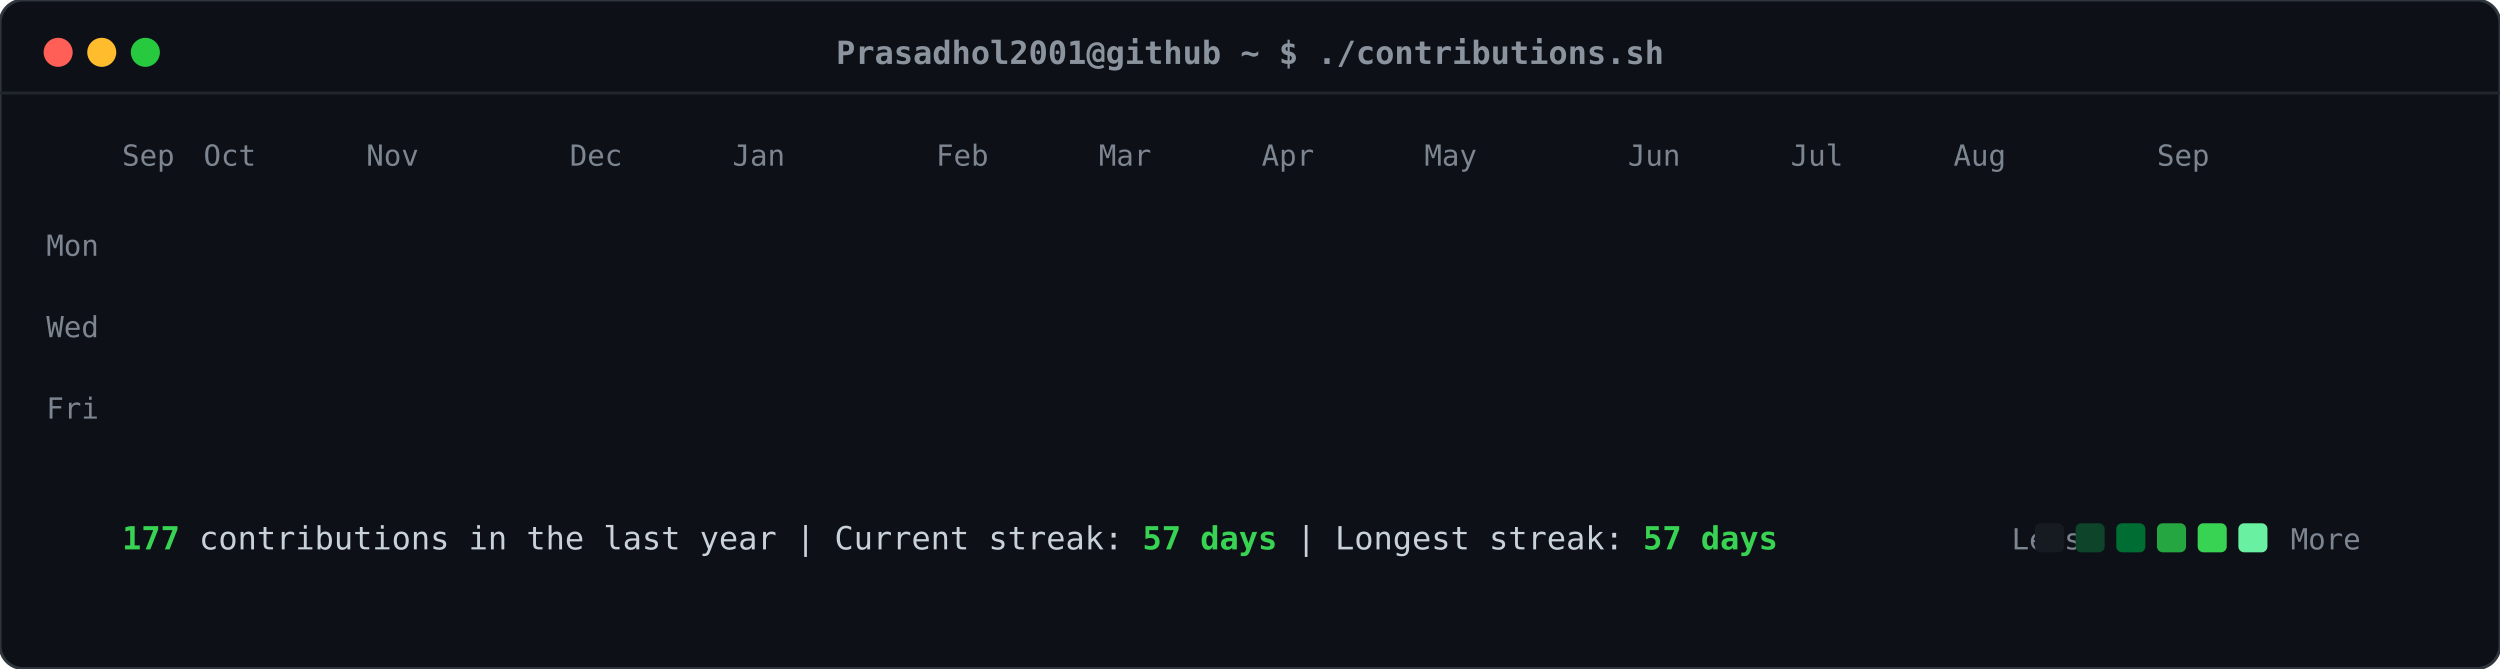
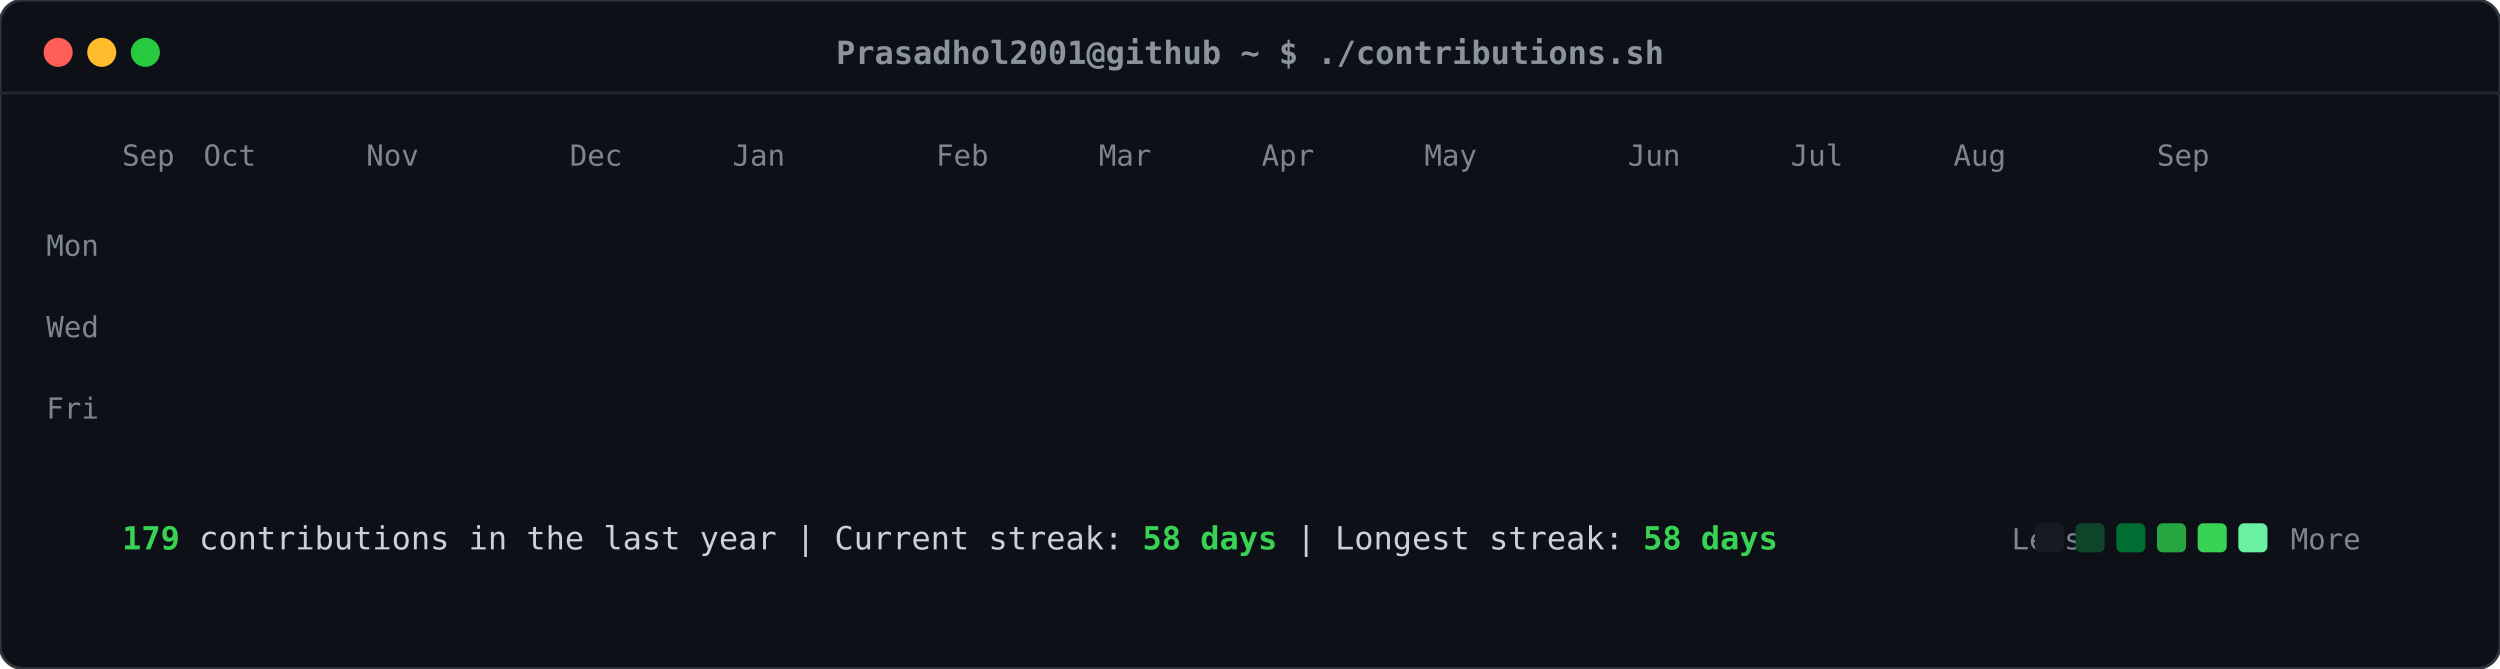
<svg xmlns="http://www.w3.org/2000/svg" viewBox="0 0 860 230" width="860" height="230">
  <defs>
    <style>
    .card-bg { fill: #0d1117; rx: 8px; ry: 8px; stroke: #30363d; stroke-width: 1px; }
    .header-dot { rx: 50%; ry: 50%; }
    .title-text { font-family: ui-monospace, SFMono-Regular, "SF Mono", Menlo, Consolas, monospace; font-size: 11px; fill: #8b949e; font-weight: 600; }
    .label-text { font-family: ui-monospace, SFMono-Regular, "SF Mono", Menlo, Consolas, monospace; font-size: 10px; fill: #7d8590; }
    .stat-text { font-family: ui-monospace, SFMono-Regular, "SF Mono", Menlo, Consolas, monospace; font-size: 11px; fill: #c9d1d9; }
    .stat-bold { font-weight: bold; fill: #39d353; }
    .day-rect { rx: 2.5px; ry: 2.5px; opacity: 0; transform: translateY(-6px); animation: slideIn 0.3s ease-out forwards; }
    @keyframes slideIn { to { opacity: 1; transform: translateY(0); } }
  </style>
  </defs>
  <rect class="card-bg" width="860" height="230" />
  <circle class="header-dot" cx="20" cy="18" r="5" fill="#ff5f56" />
  <circle class="header-dot" cx="35" cy="18" r="5" fill="#ffbd2e" />
  <circle class="header-dot" cx="50" cy="18" r="5" fill="#27c93f" />
  <text class="title-text" x="430" y="22" text-anchor="middle">Prasadhol2001@github ~ $ ./contributions.sh</text>
  <line x1="0" y1="32" x2="860" y2="32" stroke="#21262d" stroke-width="1" />
  <text class="label-text" x="34" y="88" text-anchor="end">Mon</text>
  <text class="label-text" x="34" y="116" text-anchor="end">Wed</text>
  <text class="label-text" x="34" y="144" text-anchor="end">Fri</text>
  <text class="label-text" x="42" y="57">Sep</text>
  <text class="label-text" x="70" y="57">Oct</text>
  <text class="label-text" x="126" y="57">Nov</text>
  <text class="label-text" x="196" y="57">Dec</text>
  <text class="label-text" x="252" y="57">Jan</text>
  <text class="label-text" x="322" y="57">Feb</text>
  <text class="label-text" x="378" y="57">Mar</text>
  <text class="label-text" x="434" y="57">Apr</text>
  <text class="label-text" x="490" y="57">May</text>
  <text class="label-text" x="560" y="57">Jun</text>
  <text class="label-text" x="616" y="57">Jul</text>
  <text class="label-text" x="672" y="57">Aug</text>
  <text class="label-text" x="742" y="57">Sep</text>
  <rect class="day-rect" x="42" y="65" width="11" height="11" fill="#161b22" style="animation-delay: 0.050s;" />
  <rect class="day-rect" x="42" y="79" width="11" height="11" fill="#161b22" style="animation-delay: 0.065s;" />
  <rect class="day-rect" x="42" y="93" width="11" height="11" fill="#161b22" style="animation-delay: 0.080s;" />
  <rect class="day-rect" x="42" y="107" width="11" height="11" fill="#161b22" style="animation-delay: 0.095s;" />
  <rect class="day-rect" x="42" y="121" width="11" height="11" fill="#161b22" style="animation-delay: 0.110s;" />
  <rect class="day-rect" x="42" y="135" width="11" height="11" fill="#161b22" style="animation-delay: 0.125s;" />
  <rect class="day-rect" x="42" y="149" width="11" height="11" fill="#161b22" style="animation-delay: 0.140s;" />
  <rect class="day-rect" x="56" y="65" width="11" height="11" fill="#161b22" style="animation-delay: 0.062s;" />
  <rect class="day-rect" x="56" y="79" width="11" height="11" fill="#161b22" style="animation-delay: 0.077s;" />
  <rect class="day-rect" x="56" y="93" width="11" height="11" fill="#161b22" style="animation-delay: 0.092s;" />
  <rect class="day-rect" x="56" y="107" width="11" height="11" fill="#161b22" style="animation-delay: 0.107s;" />
  <rect class="day-rect" x="56" y="121" width="11" height="11" fill="#161b22" style="animation-delay: 0.122s;" />
  <rect class="day-rect" x="56" y="135" width="11" height="11" fill="#161b22" style="animation-delay: 0.137s;" />
  <rect class="day-rect" x="56" y="149" width="11" height="11" fill="#161b22" style="animation-delay: 0.152s;" />
  <rect class="day-rect" x="70" y="65" width="11" height="11" fill="#161b22" style="animation-delay: 0.074s;" />
  <rect class="day-rect" x="70" y="79" width="11" height="11" fill="#161b22" style="animation-delay: 0.089s;" />
  <rect class="day-rect" x="70" y="93" width="11" height="11" fill="#161b22" style="animation-delay: 0.104s;" />
  <rect class="day-rect" x="70" y="107" width="11" height="11" fill="#161b22" style="animation-delay: 0.119s;" />
  <rect class="day-rect" x="70" y="121" width="11" height="11" fill="#161b22" style="animation-delay: 0.134s;" />
  <rect class="day-rect" x="70" y="135" width="11" height="11" fill="#161b22" style="animation-delay: 0.149s;" />
  <rect class="day-rect" x="70" y="149" width="11" height="11" fill="#161b22" style="animation-delay: 0.164s;" />
  <rect class="day-rect" x="84" y="65" width="11" height="11" fill="#161b22" style="animation-delay: 0.086s;" />
  <rect class="day-rect" x="84" y="79" width="11" height="11" fill="#161b22" style="animation-delay: 0.101s;" />
  <rect class="day-rect" x="84" y="93" width="11" height="11" fill="#161b22" style="animation-delay: 0.116s;" />
  <rect class="day-rect" x="84" y="107" width="11" height="11" fill="#161b22" style="animation-delay: 0.131s;" />
  <rect class="day-rect" x="84" y="121" width="11" height="11" fill="#161b22" style="animation-delay: 0.146s;" />
  <rect class="day-rect" x="84" y="135" width="11" height="11" fill="#161b22" style="animation-delay: 0.161s;" />
  <rect class="day-rect" x="84" y="149" width="11" height="11" fill="#161b22" style="animation-delay: 0.176s;" />
  <rect class="day-rect" x="98" y="65" width="11" height="11" fill="#161b22" style="animation-delay: 0.098s;" />
  <rect class="day-rect" x="98" y="79" width="11" height="11" fill="#161b22" style="animation-delay: 0.113s;" />
  <rect class="day-rect" x="98" y="93" width="11" height="11" fill="#161b22" style="animation-delay: 0.128s;" />
  <rect class="day-rect" x="98" y="107" width="11" height="11" fill="#161b22" style="animation-delay: 0.143s;" />
  <rect class="day-rect" x="98" y="121" width="11" height="11" fill="#161b22" style="animation-delay: 0.158s;" />
  <rect class="day-rect" x="98" y="135" width="11" height="11" fill="#161b22" style="animation-delay: 0.173s;" />
  <rect class="day-rect" x="98" y="149" width="11" height="11" fill="#161b22" style="animation-delay: 0.188s;" />
  <rect class="day-rect" x="112" y="65" width="11" height="11" fill="#161b22" style="animation-delay: 0.110s;" />
  <rect class="day-rect" x="112" y="79" width="11" height="11" fill="#161b22" style="animation-delay: 0.125s;" />
  <rect class="day-rect" x="112" y="93" width="11" height="11" fill="#161b22" style="animation-delay: 0.140s;" />
  <rect class="day-rect" x="112" y="107" width="11" height="11" fill="#161b22" style="animation-delay: 0.155s;" />
  <rect class="day-rect" x="112" y="121" width="11" height="11" fill="#161b22" style="animation-delay: 0.170s;" />
  <rect class="day-rect" x="112" y="135" width="11" height="11" fill="#161b22" style="animation-delay: 0.185s;" />
  <rect class="day-rect" x="112" y="149" width="11" height="11" fill="#161b22" style="animation-delay: 0.200s;" />
  <rect class="day-rect" x="126" y="65" width="11" height="11" fill="#161b22" style="animation-delay: 0.122s;" />
  <rect class="day-rect" x="126" y="79" width="11" height="11" fill="#161b22" style="animation-delay: 0.137s;" />
  <rect class="day-rect" x="126" y="93" width="11" height="11" fill="#161b22" style="animation-delay: 0.152s;" />
  <rect class="day-rect" x="126" y="107" width="11" height="11" fill="#161b22" style="animation-delay: 0.167s;" />
  <rect class="day-rect" x="126" y="121" width="11" height="11" fill="#161b22" style="animation-delay: 0.182s;" />
  <rect class="day-rect" x="126" y="135" width="11" height="11" fill="#161b22" style="animation-delay: 0.197s;" />
  <rect class="day-rect" x="126" y="149" width="11" height="11" fill="#161b22" style="animation-delay: 0.212s;" />
  <rect class="day-rect" x="140" y="65" width="11" height="11" fill="#161b22" style="animation-delay: 0.134s;" />
  <rect class="day-rect" x="140" y="79" width="11" height="11" fill="#161b22" style="animation-delay: 0.149s;" />
  <rect class="day-rect" x="140" y="93" width="11" height="11" fill="#161b22" style="animation-delay: 0.164s;" />
  <rect class="day-rect" x="140" y="107" width="11" height="11" fill="#161b22" style="animation-delay: 0.179s;" />
  <rect class="day-rect" x="140" y="121" width="11" height="11" fill="#161b22" style="animation-delay: 0.194s;" />
  <rect class="day-rect" x="140" y="135" width="11" height="11" fill="#161b22" style="animation-delay: 0.209s;" />
  <rect class="day-rect" x="140" y="149" width="11" height="11" fill="#161b22" style="animation-delay: 0.224s;" />
  <rect class="day-rect" x="154" y="65" width="11" height="11" fill="#161b22" style="animation-delay: 0.146s;" />
  <rect class="day-rect" x="154" y="79" width="11" height="11" fill="#161b22" style="animation-delay: 0.161s;" />
  <rect class="day-rect" x="154" y="93" width="11" height="11" fill="#161b22" style="animation-delay: 0.176s;" />
  <rect class="day-rect" x="154" y="107" width="11" height="11" fill="#161b22" style="animation-delay: 0.191s;" />
  <rect class="day-rect" x="154" y="121" width="11" height="11" fill="#161b22" style="animation-delay: 0.206s;" />
  <rect class="day-rect" x="154" y="135" width="11" height="11" fill="#161b22" style="animation-delay: 0.221s;" />
  <rect class="day-rect" x="154" y="149" width="11" height="11" fill="#161b22" style="animation-delay: 0.236s;" />
  <rect class="day-rect" x="168" y="65" width="11" height="11" fill="#161b22" style="animation-delay: 0.158s;" />
  <rect class="day-rect" x="168" y="79" width="11" height="11" fill="#161b22" style="animation-delay: 0.173s;" />
  <rect class="day-rect" x="168" y="93" width="11" height="11" fill="#161b22" style="animation-delay: 0.188s;" />
  <rect class="day-rect" x="168" y="107" width="11" height="11" fill="#161b22" style="animation-delay: 0.203s;" />
  <rect class="day-rect" x="168" y="121" width="11" height="11" fill="#161b22" style="animation-delay: 0.218s;" />
  <rect class="day-rect" x="168" y="135" width="11" height="11" fill="#161b22" style="animation-delay: 0.233s;" />
  <rect class="day-rect" x="168" y="149" width="11" height="11" fill="#161b22" style="animation-delay: 0.248s;" />
  <rect class="day-rect" x="182" y="65" width="11" height="11" fill="#161b22" style="animation-delay: 0.170s;" />
  <rect class="day-rect" x="182" y="79" width="11" height="11" fill="#161b22" style="animation-delay: 0.185s;" />
  <rect class="day-rect" x="182" y="93" width="11" height="11" fill="#161b22" style="animation-delay: 0.200s;" />
  <rect class="day-rect" x="182" y="107" width="11" height="11" fill="#161b22" style="animation-delay: 0.215s;" />
  <rect class="day-rect" x="182" y="121" width="11" height="11" fill="#161b22" style="animation-delay: 0.230s;" />
  <rect class="day-rect" x="182" y="135" width="11" height="11" fill="#161b22" style="animation-delay: 0.245s;" />
  <rect class="day-rect" x="182" y="149" width="11" height="11" fill="#161b22" style="animation-delay: 0.260s;" />
  <rect class="day-rect" x="196" y="65" width="11" height="11" fill="#161b22" style="animation-delay: 0.182s;" />
  <rect class="day-rect" x="196" y="79" width="11" height="11" fill="#161b22" style="animation-delay: 0.197s;" />
  <rect class="day-rect" x="196" y="93" width="11" height="11" fill="#161b22" style="animation-delay: 0.212s;" />
  <rect class="day-rect" x="196" y="107" width="11" height="11" fill="#161b22" style="animation-delay: 0.227s;" />
  <rect class="day-rect" x="196" y="121" width="11" height="11" fill="#161b22" style="animation-delay: 0.242s;" />
  <rect class="day-rect" x="196" y="135" width="11" height="11" fill="#161b22" style="animation-delay: 0.257s;" />
  <rect class="day-rect" x="196" y="149" width="11" height="11" fill="#161b22" style="animation-delay: 0.272s;" />
  <rect class="day-rect" x="210" y="65" width="11" height="11" fill="#161b22" style="animation-delay: 0.194s;" />
  <rect class="day-rect" x="210" y="79" width="11" height="11" fill="#161b22" style="animation-delay: 0.209s;" />
  <rect class="day-rect" x="210" y="93" width="11" height="11" fill="#161b22" style="animation-delay: 0.224s;" />
  <rect class="day-rect" x="210" y="107" width="11" height="11" fill="#161b22" style="animation-delay: 0.239s;" />
  <rect class="day-rect" x="210" y="121" width="11" height="11" fill="#161b22" style="animation-delay: 0.254s;" />
  <rect class="day-rect" x="210" y="135" width="11" height="11" fill="#161b22" style="animation-delay: 0.269s;" />
  <rect class="day-rect" x="210" y="149" width="11" height="11" fill="#161b22" style="animation-delay: 0.284s;" />
  <rect class="day-rect" x="224" y="65" width="11" height="11" fill="#161b22" style="animation-delay: 0.206s;" />
  <rect class="day-rect" x="224" y="79" width="11" height="11" fill="#161b22" style="animation-delay: 0.221s;" />
  <rect class="day-rect" x="224" y="93" width="11" height="11" fill="#161b22" style="animation-delay: 0.236s;" />
  <rect class="day-rect" x="224" y="107" width="11" height="11" fill="#161b22" style="animation-delay: 0.251s;" />
  <rect class="day-rect" x="224" y="121" width="11" height="11" fill="#161b22" style="animation-delay: 0.266s;" />
  <rect class="day-rect" x="224" y="135" width="11" height="11" fill="#161b22" style="animation-delay: 0.281s;" />
  <rect class="day-rect" x="224" y="149" width="11" height="11" fill="#161b22" style="animation-delay: 0.296s;" />
  <rect class="day-rect" x="238" y="65" width="11" height="11" fill="#161b22" style="animation-delay: 0.218s;" />
  <rect class="day-rect" x="238" y="79" width="11" height="11" fill="#161b22" style="animation-delay: 0.233s;" />
  <rect class="day-rect" x="238" y="93" width="11" height="11" fill="#006d32" style="animation-delay: 0.248s;" />
  <rect class="day-rect" x="238" y="107" width="11" height="11" fill="#161b22" style="animation-delay: 0.263s;" />
  <rect class="day-rect" x="238" y="121" width="11" height="11" fill="#161b22" style="animation-delay: 0.278s;" />
  <rect class="day-rect" x="238" y="135" width="11" height="11" fill="#161b22" style="animation-delay: 0.293s;" />
  <rect class="day-rect" x="238" y="149" width="11" height="11" fill="#161b22" style="animation-delay: 0.308s;" />
  <rect class="day-rect" x="252" y="65" width="11" height="11" fill="#161b22" style="animation-delay: 0.230s;" />
  <rect class="day-rect" x="252" y="79" width="11" height="11" fill="#161b22" style="animation-delay: 0.245s;" />
  <rect class="day-rect" x="252" y="93" width="11" height="11" fill="#161b22" style="animation-delay: 0.260s;" />
  <rect class="day-rect" x="252" y="107" width="11" height="11" fill="#161b22" style="animation-delay: 0.275s;" />
  <rect class="day-rect" x="252" y="121" width="11" height="11" fill="#161b22" style="animation-delay: 0.290s;" />
  <rect class="day-rect" x="252" y="135" width="11" height="11" fill="#161b22" style="animation-delay: 0.305s;" />
  <rect class="day-rect" x="252" y="149" width="11" height="11" fill="#161b22" style="animation-delay: 0.320s;" />
  <rect class="day-rect" x="266" y="65" width="11" height="11" fill="#161b22" style="animation-delay: 0.242s;" />
  <rect class="day-rect" x="266" y="79" width="11" height="11" fill="#161b22" style="animation-delay: 0.257s;" />
  <rect class="day-rect" x="266" y="93" width="11" height="11" fill="#161b22" style="animation-delay: 0.272s;" />
  <rect class="day-rect" x="266" y="107" width="11" height="11" fill="#161b22" style="animation-delay: 0.287s;" />
  <rect class="day-rect" x="266" y="121" width="11" height="11" fill="#161b22" style="animation-delay: 0.302s;" />
  <rect class="day-rect" x="266" y="135" width="11" height="11" fill="#161b22" style="animation-delay: 0.317s;" />
  <rect class="day-rect" x="266" y="149" width="11" height="11" fill="#161b22" style="animation-delay: 0.332s;" />
  <rect class="day-rect" x="280" y="65" width="11" height="11" fill="#161b22" style="animation-delay: 0.254s;" />
  <rect class="day-rect" x="280" y="79" width="11" height="11" fill="#161b22" style="animation-delay: 0.269s;" />
  <rect class="day-rect" x="280" y="93" width="11" height="11" fill="#161b22" style="animation-delay: 0.284s;" />
  <rect class="day-rect" x="280" y="107" width="11" height="11" fill="#161b22" style="animation-delay: 0.299s;" />
  <rect class="day-rect" x="280" y="121" width="11" height="11" fill="#161b22" style="animation-delay: 0.314s;" />
  <rect class="day-rect" x="280" y="135" width="11" height="11" fill="#161b22" style="animation-delay: 0.329s;" />
  <rect class="day-rect" x="280" y="149" width="11" height="11" fill="#161b22" style="animation-delay: 0.344s;" />
  <rect class="day-rect" x="294" y="65" width="11" height="11" fill="#161b22" style="animation-delay: 0.266s;" />
  <rect class="day-rect" x="294" y="79" width="11" height="11" fill="#161b22" style="animation-delay: 0.281s;" />
  <rect class="day-rect" x="294" y="93" width="11" height="11" fill="#161b22" style="animation-delay: 0.296s;" />
  <rect class="day-rect" x="294" y="107" width="11" height="11" fill="#161b22" style="animation-delay: 0.311s;" />
  <rect class="day-rect" x="294" y="121" width="11" height="11" fill="#161b22" style="animation-delay: 0.326s;" />
  <rect class="day-rect" x="294" y="135" width="11" height="11" fill="#161b22" style="animation-delay: 0.341s;" />
  <rect class="day-rect" x="294" y="149" width="11" height="11" fill="#161b22" style="animation-delay: 0.356s;" />
  <rect class="day-rect" x="308" y="65" width="11" height="11" fill="#161b22" style="animation-delay: 0.278s;" />
  <rect class="day-rect" x="308" y="79" width="11" height="11" fill="#161b22" style="animation-delay: 0.293s;" />
  <rect class="day-rect" x="308" y="93" width="11" height="11" fill="#161b22" style="animation-delay: 0.308s;" />
  <rect class="day-rect" x="308" y="107" width="11" height="11" fill="#161b22" style="animation-delay: 0.323s;" />
  <rect class="day-rect" x="308" y="121" width="11" height="11" fill="#161b22" style="animation-delay: 0.338s;" />
  <rect class="day-rect" x="308" y="135" width="11" height="11" fill="#161b22" style="animation-delay: 0.353s;" />
  <rect class="day-rect" x="308" y="149" width="11" height="11" fill="#161b22" style="animation-delay: 0.368s;" />
  <rect class="day-rect" x="322" y="65" width="11" height="11" fill="#161b22" style="animation-delay: 0.290s;" />
  <rect class="day-rect" x="322" y="79" width="11" height="11" fill="#161b22" style="animation-delay: 0.305s;" />
  <rect class="day-rect" x="322" y="93" width="11" height="11" fill="#161b22" style="animation-delay: 0.320s;" />
  <rect class="day-rect" x="322" y="107" width="11" height="11" fill="#161b22" style="animation-delay: 0.335s;" />
  <rect class="day-rect" x="322" y="121" width="11" height="11" fill="#161b22" style="animation-delay: 0.350s;" />
  <rect class="day-rect" x="322" y="135" width="11" height="11" fill="#161b22" style="animation-delay: 0.365s;" />
  <rect class="day-rect" x="322" y="149" width="11" height="11" fill="#161b22" style="animation-delay: 0.380s;" />
  <rect class="day-rect" x="336" y="65" width="11" height="11" fill="#161b22" style="animation-delay: 0.302s;" />
  <rect class="day-rect" x="336" y="79" width="11" height="11" fill="#161b22" style="animation-delay: 0.317s;" />
  <rect class="day-rect" x="336" y="93" width="11" height="11" fill="#161b22" style="animation-delay: 0.332s;" />
  <rect class="day-rect" x="336" y="107" width="11" height="11" fill="#161b22" style="animation-delay: 0.347s;" />
  <rect class="day-rect" x="336" y="121" width="11" height="11" fill="#161b22" style="animation-delay: 0.362s;" />
  <rect class="day-rect" x="336" y="135" width="11" height="11" fill="#161b22" style="animation-delay: 0.377s;" />
  <rect class="day-rect" x="336" y="149" width="11" height="11" fill="#161b22" style="animation-delay: 0.392s;" />
  <rect class="day-rect" x="350" y="65" width="11" height="11" fill="#161b22" style="animation-delay: 0.314s;" />
  <rect class="day-rect" x="350" y="79" width="11" height="11" fill="#161b22" style="animation-delay: 0.329s;" />
  <rect class="day-rect" x="350" y="93" width="11" height="11" fill="#161b22" style="animation-delay: 0.344s;" />
  <rect class="day-rect" x="350" y="107" width="11" height="11" fill="#161b22" style="animation-delay: 0.359s;" />
  <rect class="day-rect" x="350" y="121" width="11" height="11" fill="#161b22" style="animation-delay: 0.374s;" />
  <rect class="day-rect" x="350" y="135" width="11" height="11" fill="#161b22" style="animation-delay: 0.389s;" />
  <rect class="day-rect" x="350" y="149" width="11" height="11" fill="#161b22" style="animation-delay: 0.404s;" />
  <rect class="day-rect" x="364" y="65" width="11" height="11" fill="#161b22" style="animation-delay: 0.326s;" />
  <rect class="day-rect" x="364" y="79" width="11" height="11" fill="#161b22" style="animation-delay: 0.341s;" />
  <rect class="day-rect" x="364" y="93" width="11" height="11" fill="#161b22" style="animation-delay: 0.356s;" />
  <rect class="day-rect" x="364" y="107" width="11" height="11" fill="#161b22" style="animation-delay: 0.371s;" />
  <rect class="day-rect" x="364" y="121" width="11" height="11" fill="#161b22" style="animation-delay: 0.386s;" />
  <rect class="day-rect" x="364" y="135" width="11" height="11" fill="#161b22" style="animation-delay: 0.401s;" />
  <rect class="day-rect" x="364" y="149" width="11" height="11" fill="#161b22" style="animation-delay: 0.416s;" />
  <rect class="day-rect" x="378" y="65" width="11" height="11" fill="#161b22" style="animation-delay: 0.338s;" />
  <rect class="day-rect" x="378" y="79" width="11" height="11" fill="#161b22" style="animation-delay: 0.353s;" />
  <rect class="day-rect" x="378" y="93" width="11" height="11" fill="#161b22" style="animation-delay: 0.368s;" />
  <rect class="day-rect" x="378" y="107" width="11" height="11" fill="#161b22" style="animation-delay: 0.383s;" />
  <rect class="day-rect" x="378" y="121" width="11" height="11" fill="#161b22" style="animation-delay: 0.398s;" />
  <rect class="day-rect" x="378" y="135" width="11" height="11" fill="#161b22" style="animation-delay: 0.413s;" />
  <rect class="day-rect" x="378" y="149" width="11" height="11" fill="#161b22" style="animation-delay: 0.428s;" />
  <rect class="day-rect" x="392" y="65" width="11" height="11" fill="#161b22" style="animation-delay: 0.350s;" />
  <rect class="day-rect" x="392" y="79" width="11" height="11" fill="#161b22" style="animation-delay: 0.365s;" />
  <rect class="day-rect" x="392" y="93" width="11" height="11" fill="#161b22" style="animation-delay: 0.380s;" />
  <rect class="day-rect" x="392" y="107" width="11" height="11" fill="#161b22" style="animation-delay: 0.395s;" />
  <rect class="day-rect" x="392" y="121" width="11" height="11" fill="#161b22" style="animation-delay: 0.410s;" />
  <rect class="day-rect" x="392" y="135" width="11" height="11" fill="#161b22" style="animation-delay: 0.425s;" />
  <rect class="day-rect" x="392" y="149" width="11" height="11" fill="#161b22" style="animation-delay: 0.440s;" />
  <rect class="day-rect" x="406" y="65" width="11" height="11" fill="#161b22" style="animation-delay: 0.362s;" />
  <rect class="day-rect" x="406" y="79" width="11" height="11" fill="#161b22" style="animation-delay: 0.377s;" />
  <rect class="day-rect" x="406" y="93" width="11" height="11" fill="#161b22" style="animation-delay: 0.392s;" />
  <rect class="day-rect" x="406" y="107" width="11" height="11" fill="#161b22" style="animation-delay: 0.407s;" />
  <rect class="day-rect" x="406" y="121" width="11" height="11" fill="#161b22" style="animation-delay: 0.422s;" />
  <rect class="day-rect" x="406" y="135" width="11" height="11" fill="#161b22" style="animation-delay: 0.437s;" />
  <rect class="day-rect" x="406" y="149" width="11" height="11" fill="#161b22" style="animation-delay: 0.452s;" />
  <rect class="day-rect" x="420" y="65" width="11" height="11" fill="#161b22" style="animation-delay: 0.374s;" />
  <rect class="day-rect" x="420" y="79" width="11" height="11" fill="#161b22" style="animation-delay: 0.389s;" />
  <rect class="day-rect" x="420" y="93" width="11" height="11" fill="#161b22" style="animation-delay: 0.404s;" />
  <rect class="day-rect" x="420" y="107" width="11" height="11" fill="#161b22" style="animation-delay: 0.419s;" />
  <rect class="day-rect" x="420" y="121" width="11" height="11" fill="#161b22" style="animation-delay: 0.434s;" />
  <rect class="day-rect" x="420" y="135" width="11" height="11" fill="#161b22" style="animation-delay: 0.449s;" />
  <rect class="day-rect" x="420" y="149" width="11" height="11" fill="#161b22" style="animation-delay: 0.464s;" />
  <rect class="day-rect" x="434" y="65" width="11" height="11" fill="#161b22" style="animation-delay: 0.386s;" />
  <rect class="day-rect" x="434" y="79" width="11" height="11" fill="#161b22" style="animation-delay: 0.401s;" />
  <rect class="day-rect" x="434" y="93" width="11" height="11" fill="#161b22" style="animation-delay: 0.416s;" />
  <rect class="day-rect" x="434" y="107" width="11" height="11" fill="#161b22" style="animation-delay: 0.431s;" />
  <rect class="day-rect" x="434" y="121" width="11" height="11" fill="#161b22" style="animation-delay: 0.446s;" />
  <rect class="day-rect" x="434" y="135" width="11" height="11" fill="#161b22" style="animation-delay: 0.461s;" />
  <rect class="day-rect" x="434" y="149" width="11" height="11" fill="#161b22" style="animation-delay: 0.476s;" />
  <rect class="day-rect" x="448" y="65" width="11" height="11" fill="#161b22" style="animation-delay: 0.398s;" />
  <rect class="day-rect" x="448" y="79" width="11" height="11" fill="#161b22" style="animation-delay: 0.413s;" />
  <rect class="day-rect" x="448" y="93" width="11" height="11" fill="#161b22" style="animation-delay: 0.428s;" />
  <rect class="day-rect" x="448" y="107" width="11" height="11" fill="#161b22" style="animation-delay: 0.443s;" />
  <rect class="day-rect" x="448" y="121" width="11" height="11" fill="#161b22" style="animation-delay: 0.458s;" />
  <rect class="day-rect" x="448" y="135" width="11" height="11" fill="#161b22" style="animation-delay: 0.473s;" />
  <rect class="day-rect" x="448" y="149" width="11" height="11" fill="#161b22" style="animation-delay: 0.488s;" />
  <rect class="day-rect" x="462" y="65" width="11" height="11" fill="#161b22" style="animation-delay: 0.410s;" />
  <rect class="day-rect" x="462" y="79" width="11" height="11" fill="#161b22" style="animation-delay: 0.425s;" />
  <rect class="day-rect" x="462" y="93" width="11" height="11" fill="#161b22" style="animation-delay: 0.440s;" />
  <rect class="day-rect" x="462" y="107" width="11" height="11" fill="#161b22" style="animation-delay: 0.455s;" />
  <rect class="day-rect" x="462" y="121" width="11" height="11" fill="#161b22" style="animation-delay: 0.470s;" />
  <rect class="day-rect" x="462" y="135" width="11" height="11" fill="#161b22" style="animation-delay: 0.485s;" />
  <rect class="day-rect" x="462" y="149" width="11" height="11" fill="#161b22" style="animation-delay: 0.500s;" />
  <rect class="day-rect" x="476" y="65" width="11" height="11" fill="#161b22" style="animation-delay: 0.422s;" />
  <rect class="day-rect" x="476" y="79" width="11" height="11" fill="#161b22" style="animation-delay: 0.437s;" />
  <rect class="day-rect" x="476" y="93" width="11" height="11" fill="#161b22" style="animation-delay: 0.452s;" />
  <rect class="day-rect" x="476" y="107" width="11" height="11" fill="#161b22" style="animation-delay: 0.467s;" />
  <rect class="day-rect" x="476" y="121" width="11" height="11" fill="#161b22" style="animation-delay: 0.482s;" />
  <rect class="day-rect" x="476" y="135" width="11" height="11" fill="#161b22" style="animation-delay: 0.497s;" />
  <rect class="day-rect" x="476" y="149" width="11" height="11" fill="#161b22" style="animation-delay: 0.512s;" />
  <rect class="day-rect" x="490" y="65" width="11" height="11" fill="#161b22" style="animation-delay: 0.434s;" />
  <rect class="day-rect" x="490" y="79" width="11" height="11" fill="#161b22" style="animation-delay: 0.449s;" />
  <rect class="day-rect" x="490" y="93" width="11" height="11" fill="#161b22" style="animation-delay: 0.464s;" />
  <rect class="day-rect" x="490" y="107" width="11" height="11" fill="#161b22" style="animation-delay: 0.479s;" />
  <rect class="day-rect" x="490" y="121" width="11" height="11" fill="#161b22" style="animation-delay: 0.494s;" />
  <rect class="day-rect" x="490" y="135" width="11" height="11" fill="#161b22" style="animation-delay: 0.509s;" />
  <rect class="day-rect" x="490" y="149" width="11" height="11" fill="#161b22" style="animation-delay: 0.524s;" />
  <rect class="day-rect" x="504" y="65" width="11" height="11" fill="#161b22" style="animation-delay: 0.446s;" />
  <rect class="day-rect" x="504" y="79" width="11" height="11" fill="#161b22" style="animation-delay: 0.461s;" />
  <rect class="day-rect" x="504" y="93" width="11" height="11" fill="#161b22" style="animation-delay: 0.476s;" />
  <rect class="day-rect" x="504" y="107" width="11" height="11" fill="#161b22" style="animation-delay: 0.491s;" />
  <rect class="day-rect" x="504" y="121" width="11" height="11" fill="#161b22" style="animation-delay: 0.506s;" />
  <rect class="day-rect" x="504" y="135" width="11" height="11" fill="#161b22" style="animation-delay: 0.521s;" />
  <rect class="day-rect" x="504" y="149" width="11" height="11" fill="#161b22" style="animation-delay: 0.536s;" />
  <rect class="day-rect" x="518" y="65" width="11" height="11" fill="#161b22" style="animation-delay: 0.458s;" />
  <rect class="day-rect" x="518" y="79" width="11" height="11" fill="#161b22" style="animation-delay: 0.473s;" />
  <rect class="day-rect" x="518" y="93" width="11" height="11" fill="#161b22" style="animation-delay: 0.488s;" />
  <rect class="day-rect" x="518" y="107" width="11" height="11" fill="#161b22" style="animation-delay: 0.503s;" />
  <rect class="day-rect" x="518" y="121" width="11" height="11" fill="#161b22" style="animation-delay: 0.518s;" />
  <rect class="day-rect" x="518" y="135" width="11" height="11" fill="#161b22" style="animation-delay: 0.533s;" />
  <rect class="day-rect" x="518" y="149" width="11" height="11" fill="#161b22" style="animation-delay: 0.548s;" />
  <rect class="day-rect" x="532" y="65" width="11" height="11" fill="#161b22" style="animation-delay: 0.470s;" />
  <rect class="day-rect" x="532" y="79" width="11" height="11" fill="#161b22" style="animation-delay: 0.485s;" />
  <rect class="day-rect" x="532" y="93" width="11" height="11" fill="#161b22" style="animation-delay: 0.500s;" />
  <rect class="day-rect" x="532" y="107" width="11" height="11" fill="#161b22" style="animation-delay: 0.515s;" />
  <rect class="day-rect" x="532" y="121" width="11" height="11" fill="#0e4429" style="animation-delay: 0.530s;" />
  <rect class="day-rect" x="532" y="135" width="11" height="11" fill="#161b22" style="animation-delay: 0.545s;" />
  <rect class="day-rect" x="532" y="149" width="11" height="11" fill="#006d32" style="animation-delay: 0.560s;" />
  <rect class="day-rect" x="546" y="65" width="11" height="11" fill="#161b22" style="animation-delay: 0.482s;" />
  <rect class="day-rect" x="546" y="79" width="11" height="11" fill="#161b22" style="animation-delay: 0.497s;" />
  <rect class="day-rect" x="546" y="93" width="11" height="11" fill="#39d353" style="animation-delay: 0.512s;" />
  <rect class="day-rect" x="546" y="107" width="11" height="11" fill="#26a641" style="animation-delay: 0.527s;" />
  <rect class="day-rect" x="546" y="121" width="11" height="11" fill="#006d32" style="animation-delay: 0.542s;" />
  <rect class="day-rect" x="546" y="135" width="11" height="11" fill="#0e4429" style="animation-delay: 0.557s;" />
  <rect class="day-rect" x="546" y="149" width="11" height="11" fill="#161b22" style="animation-delay: 0.572s;" />
  <rect class="day-rect" x="560" y="65" width="11" height="11" fill="#161b22" style="animation-delay: 0.494s;" />
  <rect class="day-rect" x="560" y="79" width="11" height="11" fill="#0e4429" style="animation-delay: 0.509s;" />
  <rect class="day-rect" x="560" y="93" width="11" height="11" fill="#006d32" style="animation-delay: 0.524s;" />
  <rect class="day-rect" x="560" y="107" width="11" height="11" fill="#161b22" style="animation-delay: 0.539s;" />
  <rect class="day-rect" x="560" y="121" width="11" height="11" fill="#161b22" style="animation-delay: 0.554s;" />
  <rect class="day-rect" x="560" y="135" width="11" height="11" fill="#161b22" style="animation-delay: 0.569s;" />
  <rect class="day-rect" x="560" y="149" width="11" height="11" fill="#161b22" style="animation-delay: 0.584s;" />
  <rect class="day-rect" x="574" y="65" width="11" height="11" fill="#161b22" style="animation-delay: 0.506s;" />
  <rect class="day-rect" x="574" y="79" width="11" height="11" fill="#161b22" style="animation-delay: 0.521s;" />
  <rect class="day-rect" x="574" y="93" width="11" height="11" fill="#161b22" style="animation-delay: 0.536s;" />
  <rect class="day-rect" x="574" y="107" width="11" height="11" fill="#161b22" style="animation-delay: 0.551s;" />
  <rect class="day-rect" x="574" y="121" width="11" height="11" fill="#161b22" style="animation-delay: 0.566s;" />
  <rect class="day-rect" x="574" y="135" width="11" height="11" fill="#161b22" style="animation-delay: 0.581s;" />
  <rect class="day-rect" x="574" y="149" width="11" height="11" fill="#161b22" style="animation-delay: 0.596s;" />
  <rect class="day-rect" x="588" y="65" width="11" height="11" fill="#161b22" style="animation-delay: 0.518s;" />
  <rect class="day-rect" x="588" y="79" width="11" height="11" fill="#161b22" style="animation-delay: 0.533s;" />
  <rect class="day-rect" x="588" y="93" width="11" height="11" fill="#161b22" style="animation-delay: 0.548s;" />
  <rect class="day-rect" x="588" y="107" width="11" height="11" fill="#161b22" style="animation-delay: 0.563s;" />
  <rect class="day-rect" x="588" y="121" width="11" height="11" fill="#161b22" style="animation-delay: 0.578s;" />
  <rect class="day-rect" x="588" y="135" width="11" height="11" fill="#161b22" style="animation-delay: 0.593s;" />
  <rect class="day-rect" x="588" y="149" width="11" height="11" fill="#161b22" style="animation-delay: 0.608s;" />
  <rect class="day-rect" x="602" y="65" width="11" height="11" fill="#161b22" style="animation-delay: 0.530s;" />
  <rect class="day-rect" x="602" y="79" width="11" height="11" fill="#161b22" style="animation-delay: 0.545s;" />
  <rect class="day-rect" x="602" y="93" width="11" height="11" fill="#161b22" style="animation-delay: 0.560s;" />
  <rect class="day-rect" x="602" y="107" width="11" height="11" fill="#161b22" style="animation-delay: 0.575s;" />
  <rect class="day-rect" x="602" y="121" width="11" height="11" fill="#161b22" style="animation-delay: 0.590s;" />
  <rect class="day-rect" x="602" y="135" width="11" height="11" fill="#161b22" style="animation-delay: 0.605s;" />
  <rect class="day-rect" x="602" y="149" width="11" height="11" fill="#39d353" style="animation-delay: 0.620s;" />
  <rect class="day-rect" x="616" y="65" width="11" height="11" fill="#161b22" style="animation-delay: 0.542s;" />
  <rect class="day-rect" x="616" y="79" width="11" height="11" fill="#39d353" style="animation-delay: 0.557s;" />
  <rect class="day-rect" x="616" y="93" width="11" height="11" fill="#39d353" style="animation-delay: 0.572s;" />
  <rect class="day-rect" x="616" y="107" width="11" height="11" fill="#0e4429" style="animation-delay: 0.587s;" />
  <rect class="day-rect" x="616" y="121" width="11" height="11" fill="#161b22" style="animation-delay: 0.602s;" />
  <rect class="day-rect" x="616" y="135" width="11" height="11" fill="#161b22" style="animation-delay: 0.617s;" />
  <rect class="day-rect" x="616" y="149" width="11" height="11" fill="#161b22" style="animation-delay: 0.632s;" />
  <rect class="day-rect" x="630" y="65" width="11" height="11" fill="#161b22" style="animation-delay: 0.554s;" />
  <rect class="day-rect" x="630" y="79" width="11" height="11" fill="#161b22" style="animation-delay: 0.569s;" />
  <rect class="day-rect" x="630" y="93" width="11" height="11" fill="#161b22" style="animation-delay: 0.584s;" />
  <rect class="day-rect" x="630" y="107" width="11" height="11" fill="#161b22" style="animation-delay: 0.599s;" />
  <rect class="day-rect" x="630" y="121" width="11" height="11" fill="#161b22" style="animation-delay: 0.614s;" />
  <rect class="day-rect" x="630" y="135" width="11" height="11" fill="#161b22" style="animation-delay: 0.629s;" />
  <rect class="day-rect" x="630" y="149" width="11" height="11" fill="#161b22" style="animation-delay: 0.644s;" />
  <rect class="day-rect" x="644" y="65" width="11" height="11" fill="#161b22" style="animation-delay: 0.566s;" />
  <rect class="day-rect" x="644" y="79" width="11" height="11" fill="#161b22" style="animation-delay: 0.581s;" />
  <rect class="day-rect" x="644" y="93" width="11" height="11" fill="#161b22" style="animation-delay: 0.596s;" />
  <rect class="day-rect" x="644" y="107" width="11" height="11" fill="#161b22" style="animation-delay: 0.611s;" />
  <rect class="day-rect" x="644" y="121" width="11" height="11" fill="#161b22" style="animation-delay: 0.626s;" />
  <rect class="day-rect" x="644" y="135" width="11" height="11" fill="#161b22" style="animation-delay: 0.641s;" />
  <rect class="day-rect" x="644" y="149" width="11" height="11" fill="#161b22" style="animation-delay: 0.656s;" />
  <rect class="day-rect" x="658" y="65" width="11" height="11" fill="#161b22" style="animation-delay: 0.578s;" />
  <rect class="day-rect" x="658" y="79" width="11" height="11" fill="#161b22" style="animation-delay: 0.593s;" />
  <rect class="day-rect" x="658" y="93" width="11" height="11" fill="#161b22" style="animation-delay: 0.608s;" />
  <rect class="day-rect" x="658" y="107" width="11" height="11" fill="#161b22" style="animation-delay: 0.623s;" />
  <rect class="day-rect" x="658" y="121" width="11" height="11" fill="#39d353" style="animation-delay: 0.638s;" />
  <rect class="day-rect" x="658" y="135" width="11" height="11" fill="#006d32" style="animation-delay: 0.653s;" />
  <rect class="day-rect" x="658" y="149" width="11" height="11" fill="#006d32" style="animation-delay: 0.668s;" />
  <rect class="day-rect" x="672" y="65" width="11" height="11" fill="#006d32" style="animation-delay: 0.590s;" />
  <rect class="day-rect" x="672" y="79" width="11" height="11" fill="#006d32" style="animation-delay: 0.605s;" />
  <rect class="day-rect" x="672" y="93" width="11" height="11" fill="#006d32" style="animation-delay: 0.620s;" />
  <rect class="day-rect" x="672" y="107" width="11" height="11" fill="#006d32" style="animation-delay: 0.635s;" />
  <rect class="day-rect" x="672" y="121" width="11" height="11" fill="#006d32" style="animation-delay: 0.650s;" />
  <rect class="day-rect" x="672" y="135" width="11" height="11" fill="#006d32" style="animation-delay: 0.665s;" />
  <rect class="day-rect" x="672" y="149" width="11" height="11" fill="#006d32" style="animation-delay: 0.680s;" />
  <rect class="day-rect" x="686" y="65" width="11" height="11" fill="#006d32" style="animation-delay: 0.602s;" />
  <rect class="day-rect" x="686" y="79" width="11" height="11" fill="#006d32" style="animation-delay: 0.617s;" />
  <rect class="day-rect" x="686" y="93" width="11" height="11" fill="#006d32" style="animation-delay: 0.632s;" />
  <rect class="day-rect" x="686" y="107" width="11" height="11" fill="#006d32" style="animation-delay: 0.647s;" />
  <rect class="day-rect" x="686" y="121" width="11" height="11" fill="#006d32" style="animation-delay: 0.662s;" />
  <rect class="day-rect" x="686" y="135" width="11" height="11" fill="#006d32" style="animation-delay: 0.677s;" />
  <rect class="day-rect" x="686" y="149" width="11" height="11" fill="#006d32" style="animation-delay: 0.692s;" />
  <rect class="day-rect" x="700" y="65" width="11" height="11" fill="#006d32" style="animation-delay: 0.614s;" />
  <rect class="day-rect" x="700" y="79" width="11" height="11" fill="#006d32" style="animation-delay: 0.629s;" />
  <rect class="day-rect" x="700" y="93" width="11" height="11" fill="#006d32" style="animation-delay: 0.644s;" />
  <rect class="day-rect" x="700" y="107" width="11" height="11" fill="#006d32" style="animation-delay: 0.659s;" />
  <rect class="day-rect" x="700" y="121" width="11" height="11" fill="#006d32" style="animation-delay: 0.674s;" />
  <rect class="day-rect" x="700" y="135" width="11" height="11" fill="#006d32" style="animation-delay: 0.689s;" />
  <rect class="day-rect" x="700" y="149" width="11" height="11" fill="#006d32" style="animation-delay: 0.704s;" />
  <rect class="day-rect" x="714" y="65" width="11" height="11" fill="#006d32" style="animation-delay: 0.626s;" />
  <rect class="day-rect" x="714" y="79" width="11" height="11" fill="#006d32" style="animation-delay: 0.641s;" />
  <rect class="day-rect" x="714" y="93" width="11" height="11" fill="#006d32" style="animation-delay: 0.656s;" />
  <rect class="day-rect" x="714" y="107" width="11" height="11" fill="#006d32" style="animation-delay: 0.671s;" />
  <rect class="day-rect" x="714" y="121" width="11" height="11" fill="#006d32" style="animation-delay: 0.686s;" />
  <rect class="day-rect" x="714" y="135" width="11" height="11" fill="#006d32" style="animation-delay: 0.701s;" />
  <rect class="day-rect" x="714" y="149" width="11" height="11" fill="#006d32" style="animation-delay: 0.716s;" />
  <rect class="day-rect" x="728" y="65" width="11" height="11" fill="#006d32" style="animation-delay: 0.638s;" />
  <rect class="day-rect" x="728" y="79" width="11" height="11" fill="#006d32" style="animation-delay: 0.653s;" />
  <rect class="day-rect" x="728" y="93" width="11" height="11" fill="#006d32" style="animation-delay: 0.668s;" />
  <rect class="day-rect" x="728" y="107" width="11" height="11" fill="#006d32" style="animation-delay: 0.683s;" />
  <rect class="day-rect" x="728" y="121" width="11" height="11" fill="#006d32" style="animation-delay: 0.698s;" />
  <rect class="day-rect" x="728" y="135" width="11" height="11" fill="#006d32" style="animation-delay: 0.713s;" />
  <rect class="day-rect" x="728" y="149" width="11" height="11" fill="#006d32" style="animation-delay: 0.728s;" />
  <rect class="day-rect" x="742" y="65" width="11" height="11" fill="#006d32" style="animation-delay: 0.650s;" />
  <rect class="day-rect" x="742" y="79" width="11" height="11" fill="#006d32" style="animation-delay: 0.665s;" />
  <rect class="day-rect" x="742" y="93" width="11" height="11" fill="#006d32" style="animation-delay: 0.680s;" />
  <rect class="day-rect" x="742" y="107" width="11" height="11" fill="#006d32" style="animation-delay: 0.695s;" />
  <rect class="day-rect" x="742" y="121" width="11" height="11" fill="#006d32" style="animation-delay: 0.710s;" />
  <rect class="day-rect" x="742" y="135" width="11" height="11" fill="#006d32" style="animation-delay: 0.725s;" />
  <rect class="day-rect" x="742" y="149" width="11" height="11" fill="#006d32" style="animation-delay: 0.740s;" />
  <rect class="day-rect" x="756" y="65" width="11" height="11" fill="#006d32" style="animation-delay: 0.662s;" />
  <rect class="day-rect" x="756" y="79" width="11" height="11" fill="#26a641" style="animation-delay: 0.677s;" />
  <rect class="day-rect" x="756" y="93" width="11" height="11" fill="#006d32" style="animation-delay: 0.692s;" />
  <rect class="day-rect" x="756" y="107" width="11" height="11" fill="#006d32" style="animation-delay: 0.707s;" />
  <rect class="day-rect" x="756" y="121" width="11" height="11" fill="#006d32" style="animation-delay: 0.722s;" />
  <rect class="day-rect" x="756" y="135" width="11" height="11" fill="#006d32" style="animation-delay: 0.737s;" />
  <rect class="day-rect" x="756" y="149" width="11" height="11" fill="#006d32" style="animation-delay: 0.752s;" />
  <rect class="day-rect" x="770" y="65" width="11" height="11" fill="#006d32" style="animation-delay: 0.674s;" />
  <rect class="day-rect" x="770" y="79" width="11" height="11" fill="#006d32" style="animation-delay: 0.689s;" />
  <rect class="day-rect" x="770" y="93" width="11" height="11" fill="#006d32" style="animation-delay: 0.704s;" />
  <rect class="day-rect" x="770" y="107" width="11" height="11" fill="#006d32" style="animation-delay: 0.719s;" />
-   <rect class="day-rect" x="770" y="121" width="11" height="11" fill="#0e4429" style="animation-delay: 0.734s;" />
+   <rect class="day-rect" x="770" y="121" width="11" height="11" fill="#006d32" style="animation-delay: 0.734s;" />
+   <rect class="day-rect" x="770" y="135" width="11" height="11" fill="#0e4429" style="animation-delay: 0.749s;" />
  <text class="stat-text" x="42" y="189">
-     <tspan class="stat-bold">177</tspan> contributions in the last year | 
-   Current streak: <tspan class="stat-bold">57 days</tspan> | 
-   Longest streak: <tspan class="stat-bold">57 days</tspan>
+     <tspan class="stat-bold">179</tspan> contributions in the last year | 
+   Current streak: <tspan class="stat-bold">58 days</tspan> | 
+   Longest streak: <tspan class="stat-bold">58 days</tspan>
  </text>
  <text class="label-text" x="692" y="189">Less</text>
  <rect x="700" y="180" width="10" height="10" rx="2" fill="#161b22" />
  <rect x="714" y="180" width="10" height="10" rx="2" fill="#0e4429" />
  <rect x="728" y="180" width="10" height="10" rx="2" fill="#006d32" />
  <rect x="742" y="180" width="10" height="10" rx="2" fill="#26a641" />
  <rect x="756" y="180" width="10" height="10" rx="2" fill="#39d353" />
  <rect x="770" y="180" width="10" height="10" rx="2" fill="#69f0a0" />
  <text class="label-text" x="788" y="189">More</text>
</svg>
